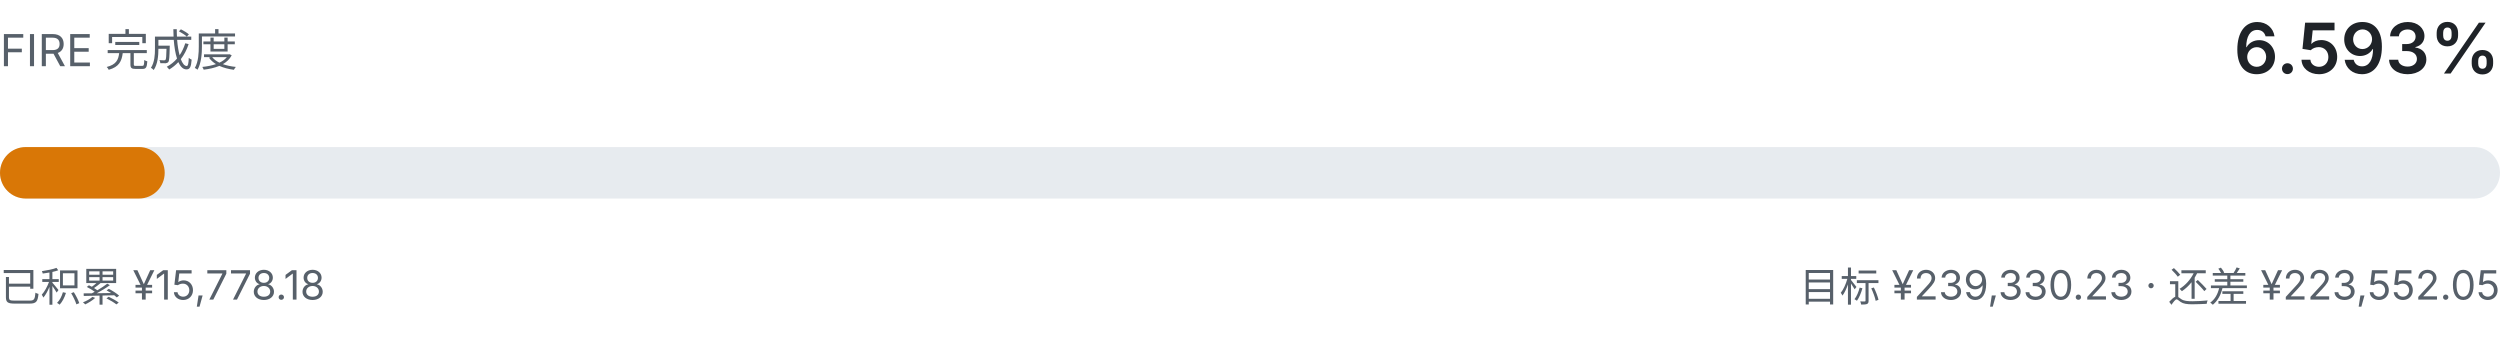
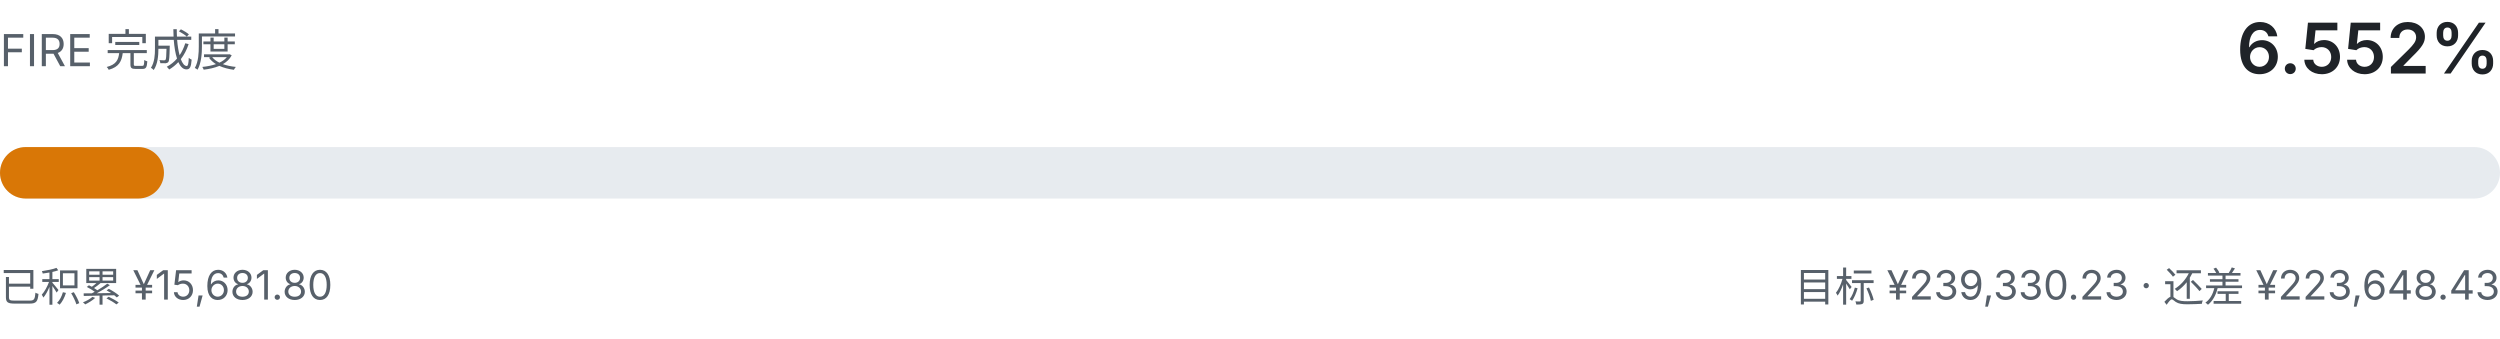
- <svg xmlns="http://www.w3.org/2000/svg" viewBox="0 0 680 92" width="680" height="92" role="img" aria-label="FIRE 完成度 6.593%">
+ <svg xmlns="http://www.w3.org/2000/svg" viewBox="0 0 680 92" width="680" height="92" role="img" aria-label="FIRE 完成度 6.552%">
  <style>
    .fg { fill: #1f2328; font-family: ui-sans-serif, system-ui, -apple-system, "Segoe UI", sans-serif; }
    .fg-muted { fill: #57606a; font-family: ui-sans-serif, system-ui, -apple-system, "Segoe UI", sans-serif; }
    .track { fill: #e7ebef; }
    .fill { fill: #d97706; }
    @media (prefers-color-scheme: dark) {
      .fg { fill: #e6edf3; }
      .fg-muted { fill: #8b949e; }
      .track { fill: #21262d; }
      .fill { fill: #f0b429; }
    }
  </style>
  <text class="fg-muted" x="0" y="18" font-size="12">FIRE 完成度</text>
-   <text class="fg" x="680" y="20" text-anchor="end" font-size="19" font-weight="600">6.593%</text>
+   <text class="fg" x="680" y="20" text-anchor="end" font-size="19" font-weight="600">6.552%</text>
  <rect class="track" x="0" y="40" width="680" height="14" rx="7.0" />
-   <rect class="fill" x="0" y="40" width="44.8" height="14" rx="7.0" />
-   <text class="fg-muted" x="0" y="82" font-size="11">已积累 ¥15,778.18</text>
-   <text class="fg-muted" x="680" y="82" text-anchor="end" font-size="11">目标 ¥239,330.23 · 还差 ¥223,552.05</text>
+   <rect class="fill" x="0" y="40" width="44.6" height="14" rx="7.0" />
+   <text class="fg-muted" x="0" y="82" font-size="11">已积累 ¥15,681.80</text>
+   <text class="fg-muted" x="680" y="82" text-anchor="end" font-size="11">目标 ¥239,330.23 · 还差 ¥223,648.43</text>
</svg>
